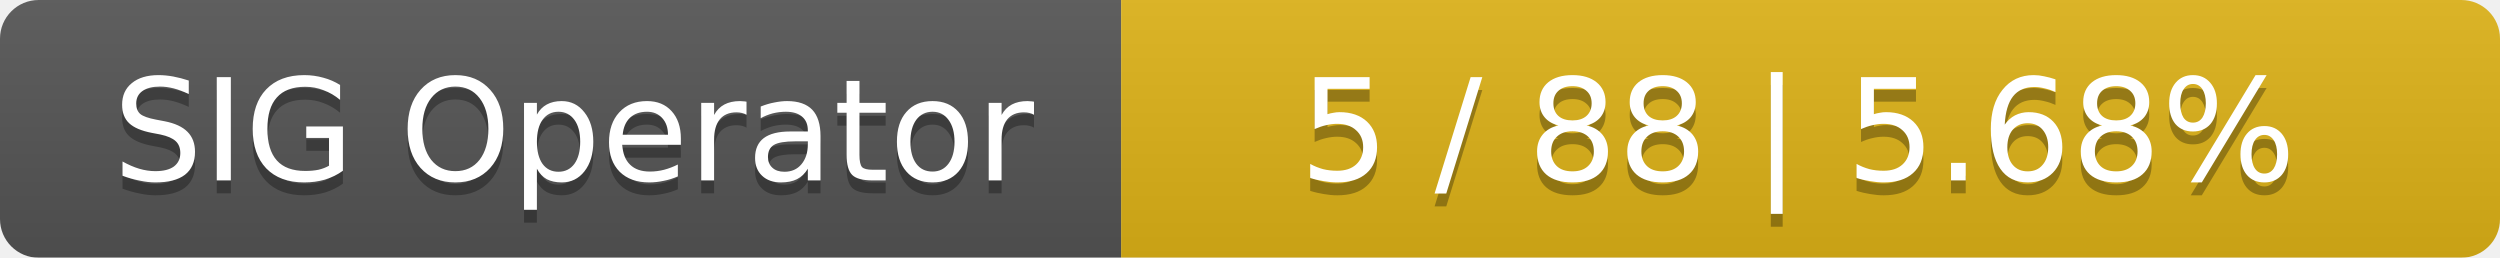
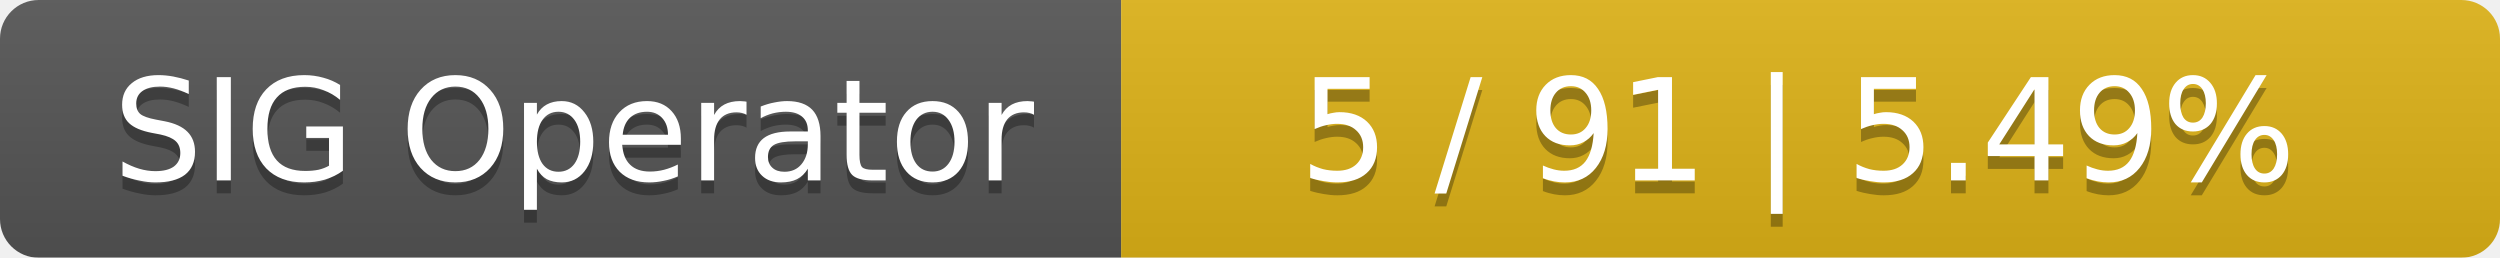
<svg xmlns="http://www.w3.org/2000/svg" width="194" height="20">
  <linearGradient id="smooth" x2="0" y2="100%">
    <stop offset="0" stop-color="#bbb" stop-opacity=".1" />
    <stop offset="1" stop-opacity=".1" />
  </linearGradient>
  <mask id="round">
    <rect width="194" height="20" rx="3" fill="#fff" />
  </mask>
  <g mask="url(#round)">
    <rect width="87" height="20" fill="#555" />
    <rect x="87" width="107" height="20" fill="#dfb317" />
    <rect width="194" height="20" fill="url(#smooth)" />
  </g>
  <g fill="#fff" text-anchor="middle" font-family="DejaVu Sans,Verdana,Geneva,sans-serif" font-size="11">
    <text x="44.5" y="15" fill="#010101" fill-opacity=".3">SIG Operator</text>
    <text x="44.5" y="14">SIG Operator</text>
-     <text x="139.5" y="15" fill="#010101" fill-opacity=".3">5 / 88    |    5.68%</text>
-     <text x="139.5" y="14">5 / 88    |    5.68%</text>
+     <text x="139.5" y="15" fill="#010101" fill-opacity=".3">5 / 91    |    5.49%</text>
+     <text x="139.5" y="14">5 / 91    |    5.49%</text>
  </g>
</svg>
